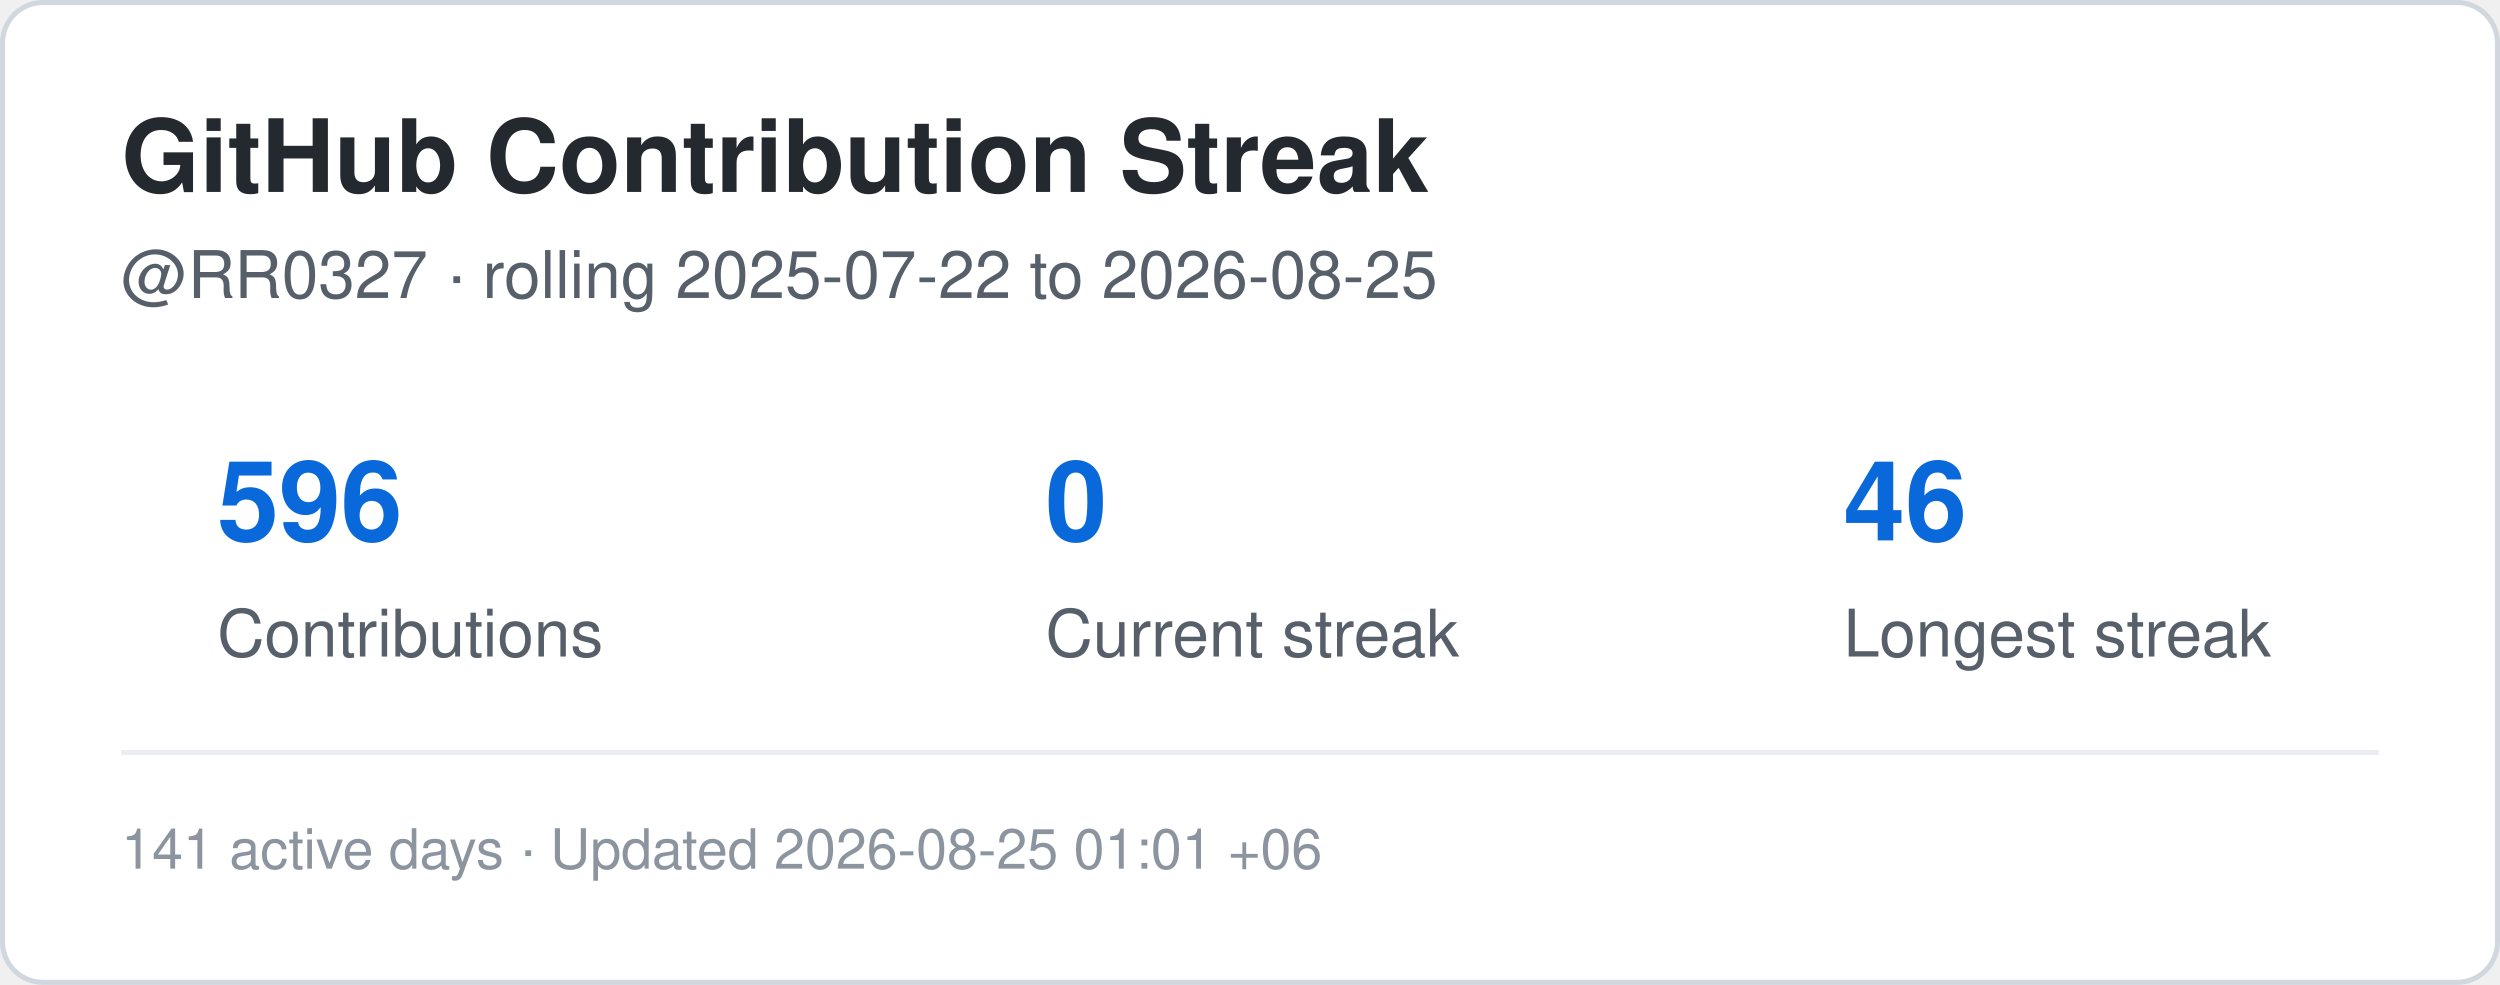
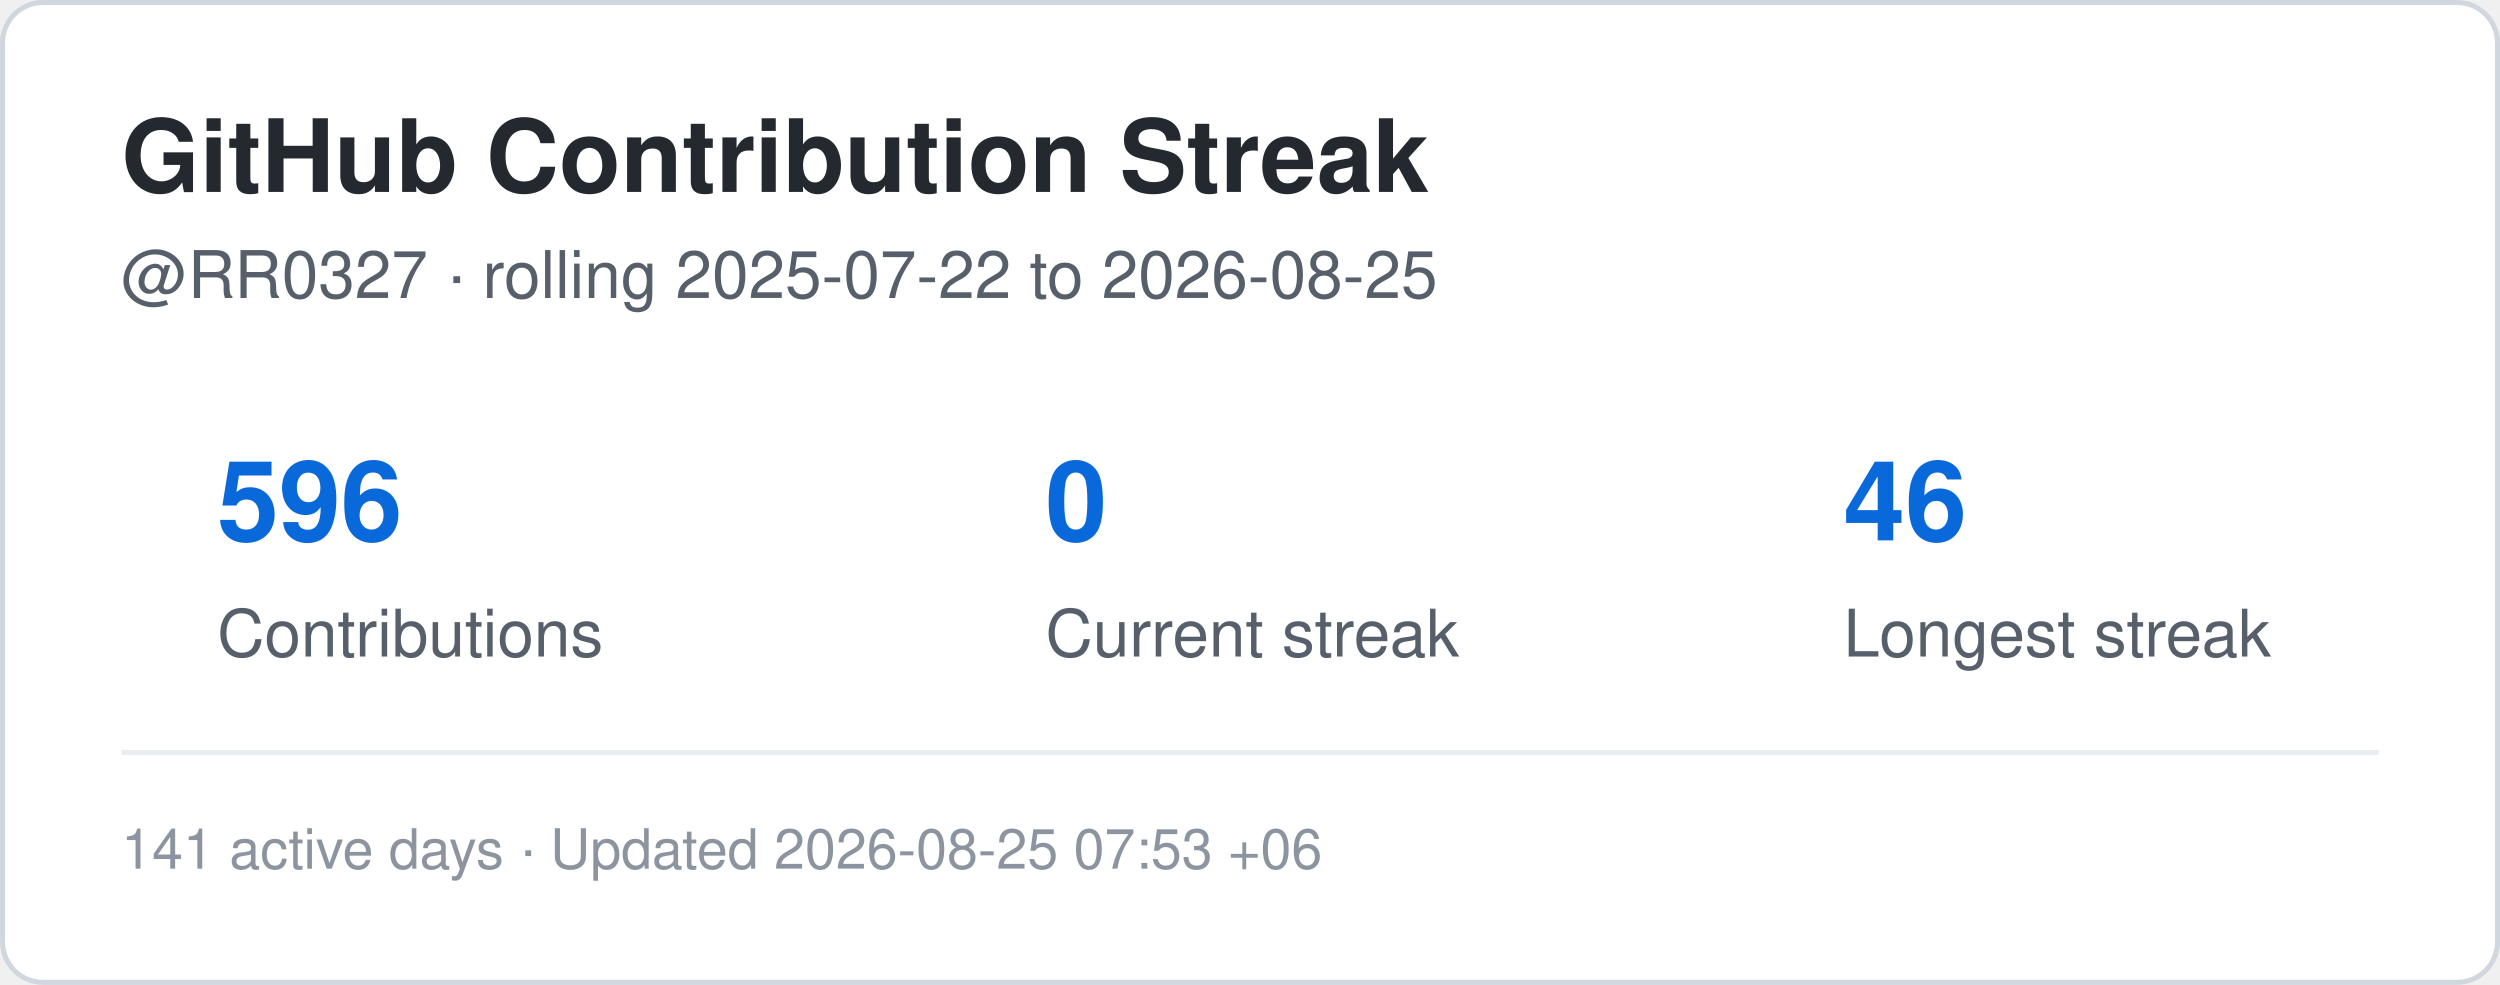
<svg xmlns="http://www.w3.org/2000/svg" width="495" height="195" viewBox="0 0 495 195" role="img" aria-label="Contribution streak for RR0327">
  <rect x="0.5" y="0.5" width="494" height="194" rx="8" fill="#ffffff" stroke="#d0d7de" />
  <style>
    .title {
      font: 700 20px -apple-system,BlinkMacSystemFont,"Segoe UI",Helvetica,Arial,sans-serif;
      fill: #24292f;
    }
    .label {
      font: 500 13px -apple-system,BlinkMacSystemFont,"Segoe UI",Helvetica,Arial,sans-serif;
      fill: #57606a;
    }
    .value {
      font: 700 22px -apple-system,BlinkMacSystemFont,"Segoe UI",Helvetica,Arial,sans-serif;
      fill: #0969da;
    }
    .small {
      font: 400 11px -apple-system,BlinkMacSystemFont,"Segoe UI",Helvetica,Arial,sans-serif;
      fill: #8c959f;
    }
  </style>
  <text x="24" y="38" class="title">GitHub Contribution Streak</text>
  <text x="24" y="59" class="label">
    @RR0327 · rolling 2025-07-22 to 2026-08-25
  </text>
  <text x="43" y="107" class="value">596</text>
  <text x="43" y="130" class="label">Contributions</text>
  <text x="207" y="107" class="value">0</text>
  <text x="207" y="130" class="label">Current streak</text>
  <text x="365" y="107" class="value">46</text>
  <text x="365" y="130" class="label">Longest streak</text>
  <line x1="24" y1="149" x2="471" y2="149" stroke="#eaeef2" />
  <text x="24" y="172" class="small">
-     141 active days · Updated 2026-08-25 01:01 +06
+     141 active days · Updated 2026-08-25 07:53 +06
  </text>
</svg>
